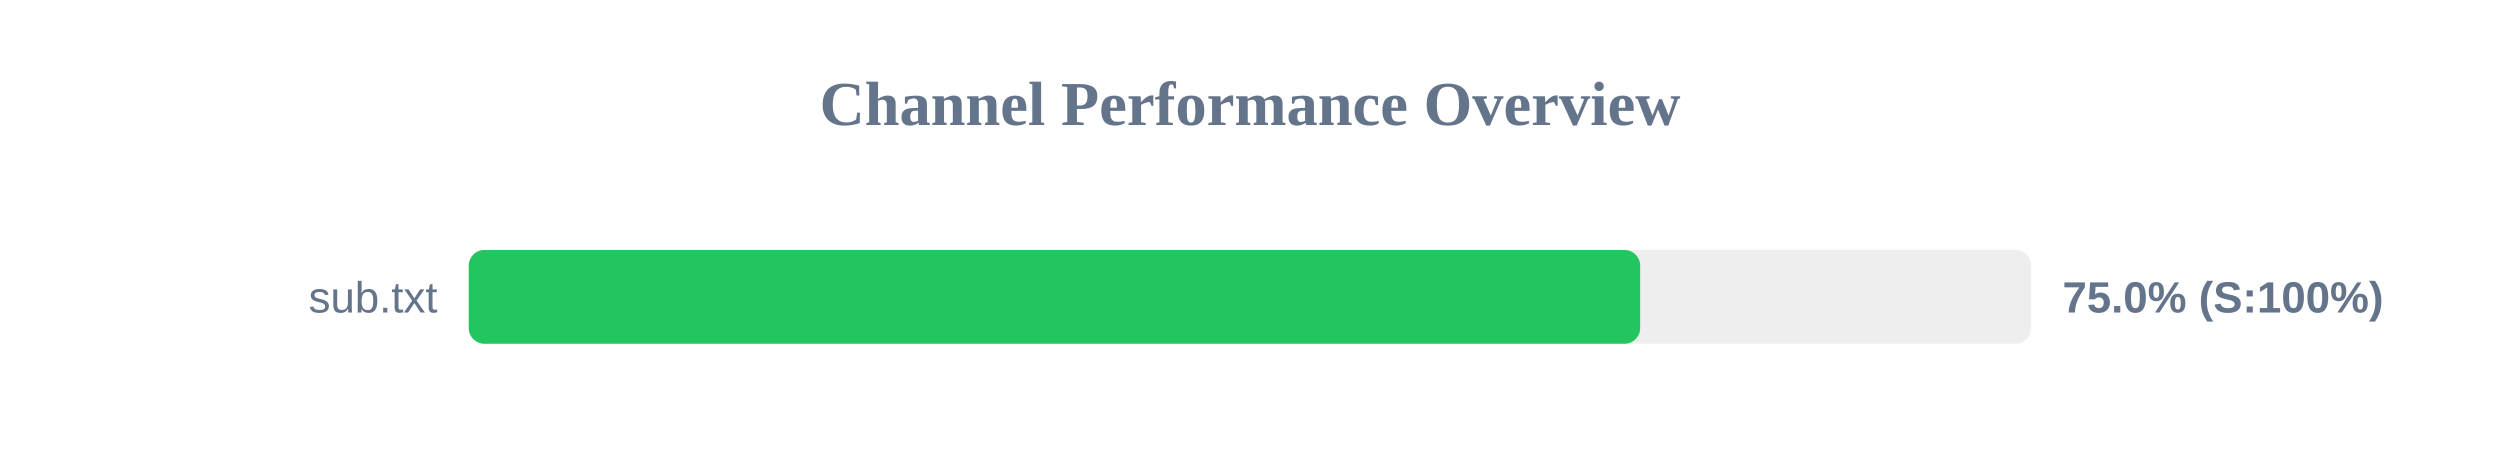
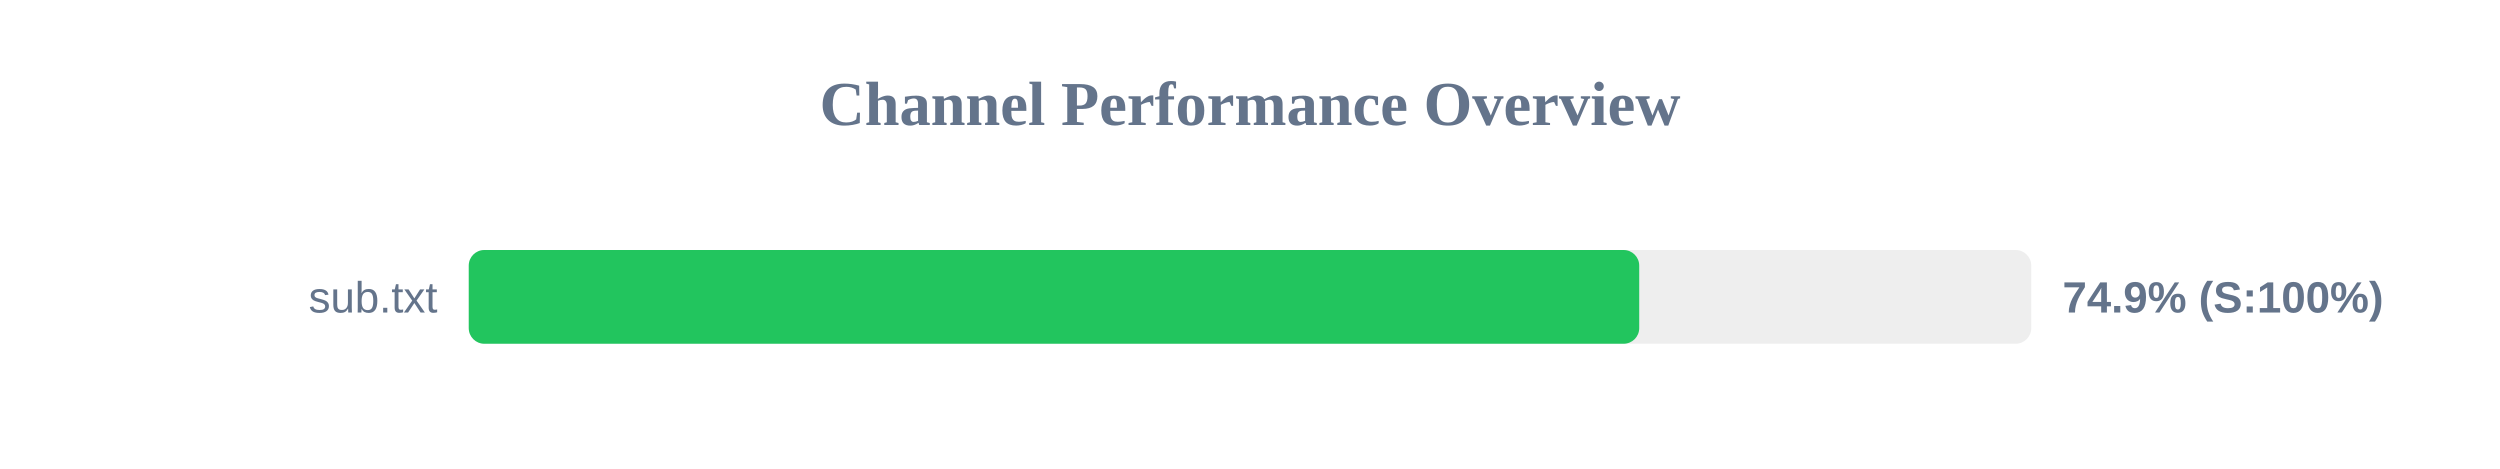
<svg xmlns="http://www.w3.org/2000/svg" width="800" height="150" version="1.1">
  <style>
        .row { font: 14px Arial; fill: #64748b; }
        .score { font: bold 14px Arial; fill: #64748b; }
    </style>
  <text x="400" y="40" text-anchor="middle" font-size="20px" font-weight="bold" fill="#64748b">Channel Performance Overview</text>
  <rect x="150" y="80" width="500" height="30" fill="#eee" rx="5" />
-   <rect x="150" y="80" width="374.85" height="30" fill="#22c55e" rx="5" />
+   <rect x="150" y="80" width="374.55" height="30" fill="#22c55e" rx="5" />
  <text x="140" y="100" text-anchor="end" class="row">sub.txt</text>
-   <text x="660" y="100" text-anchor="start" class="score">75.0% (S:100%)</text>
+   <text x="660" y="100" text-anchor="start" class="score">74.9% (S:100%)</text>
</svg>
